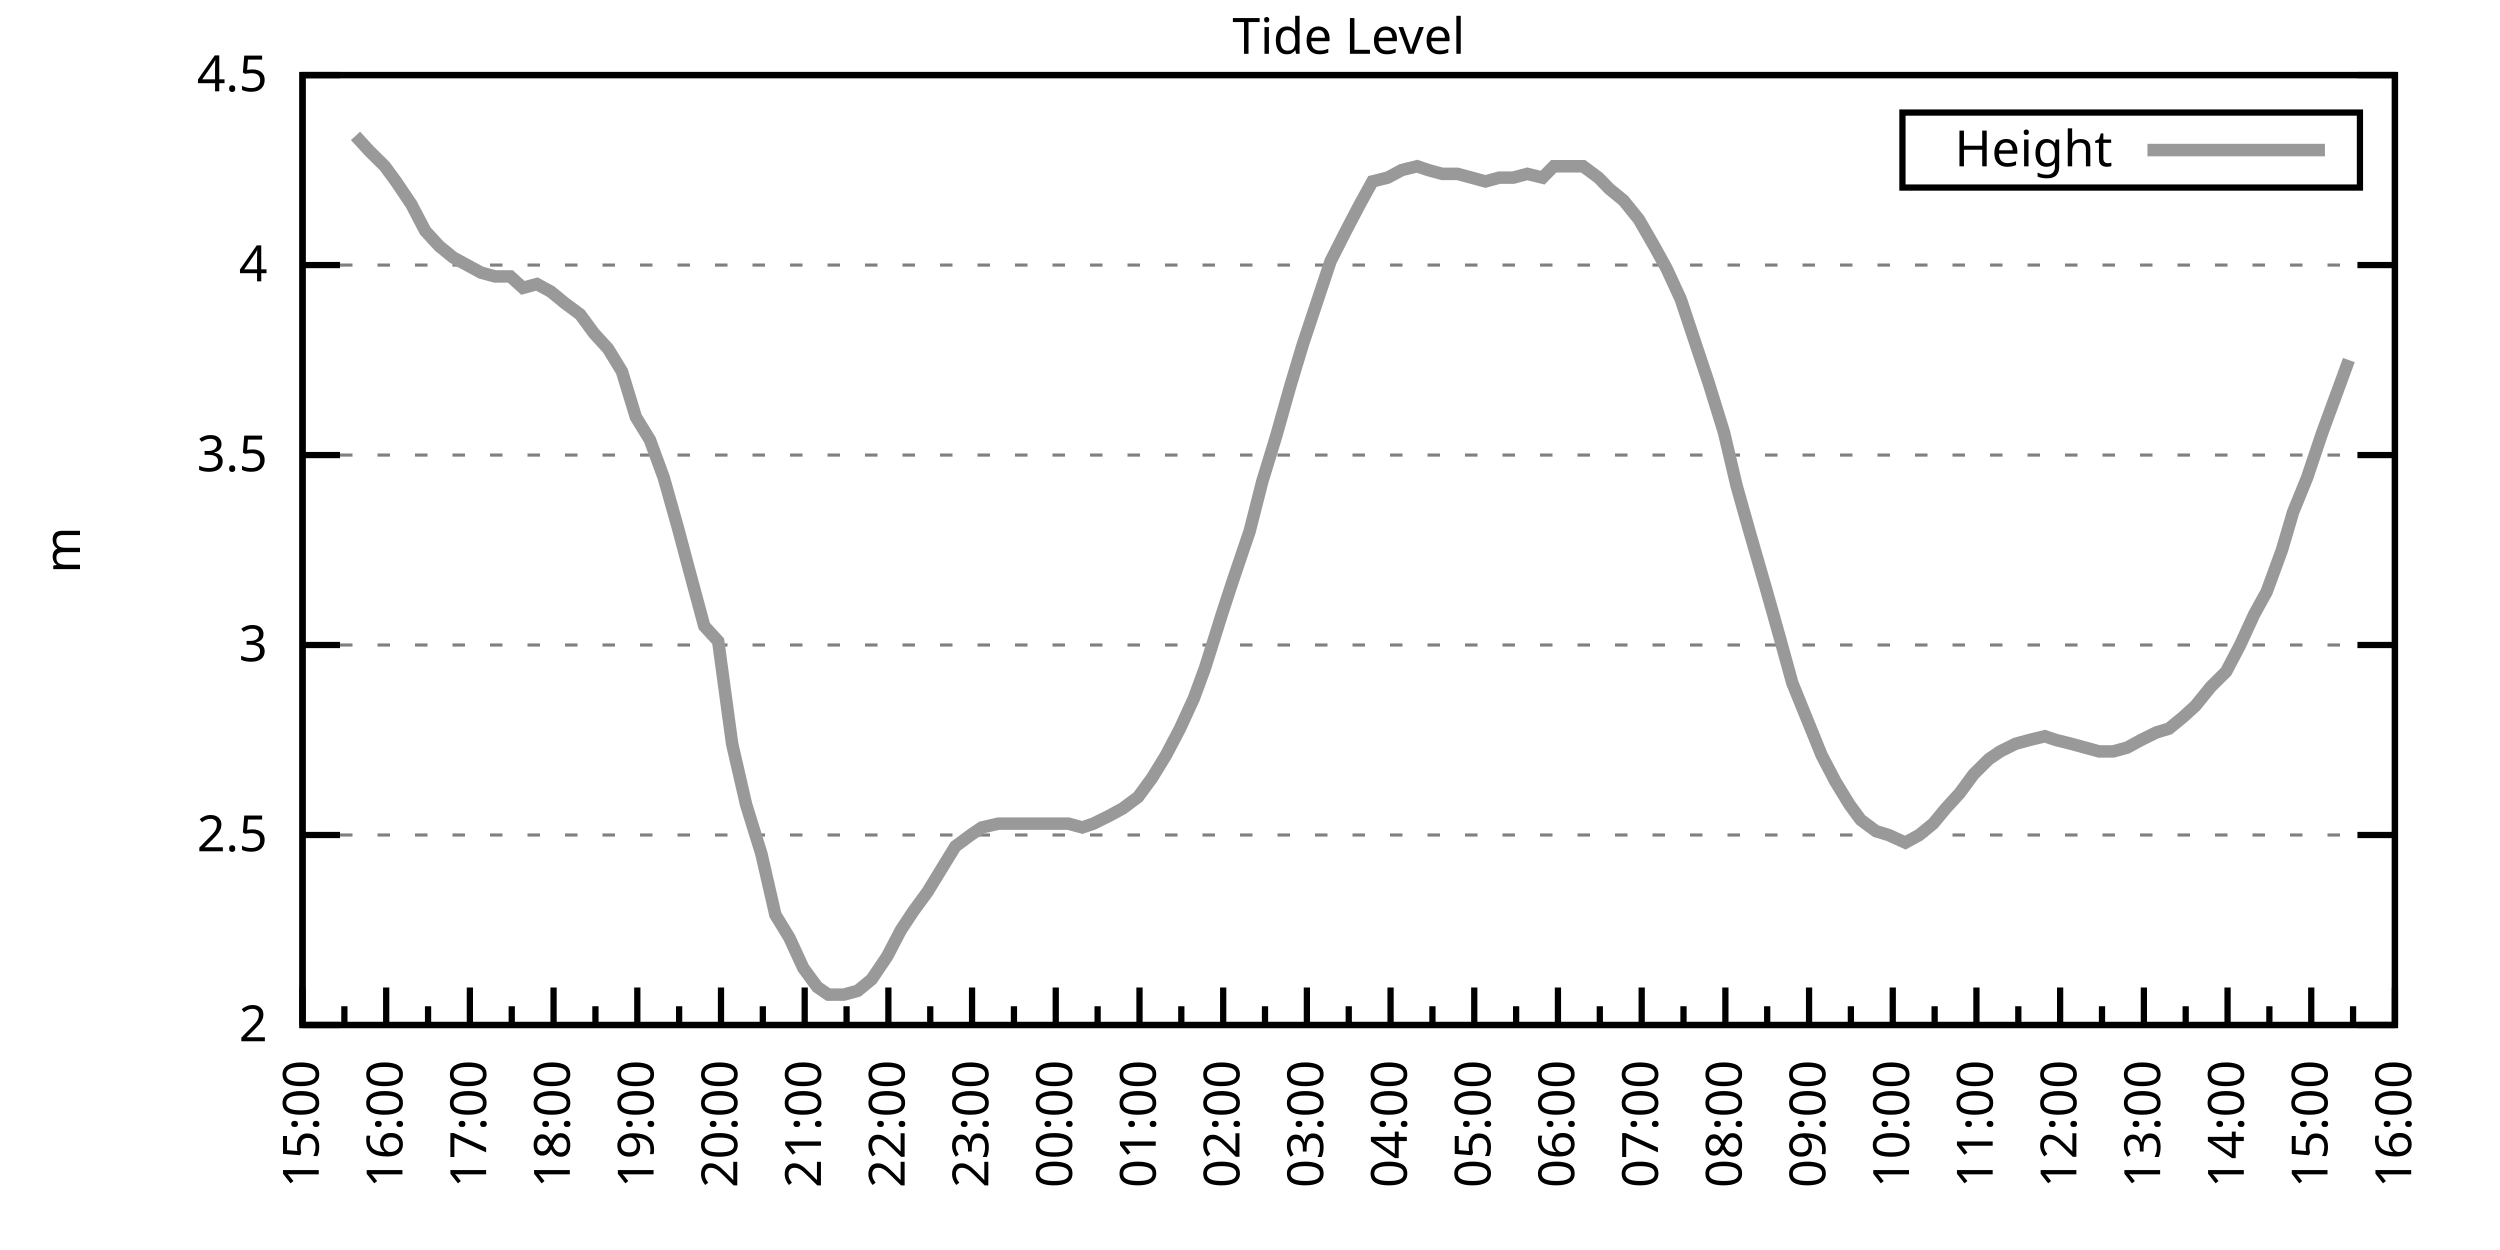
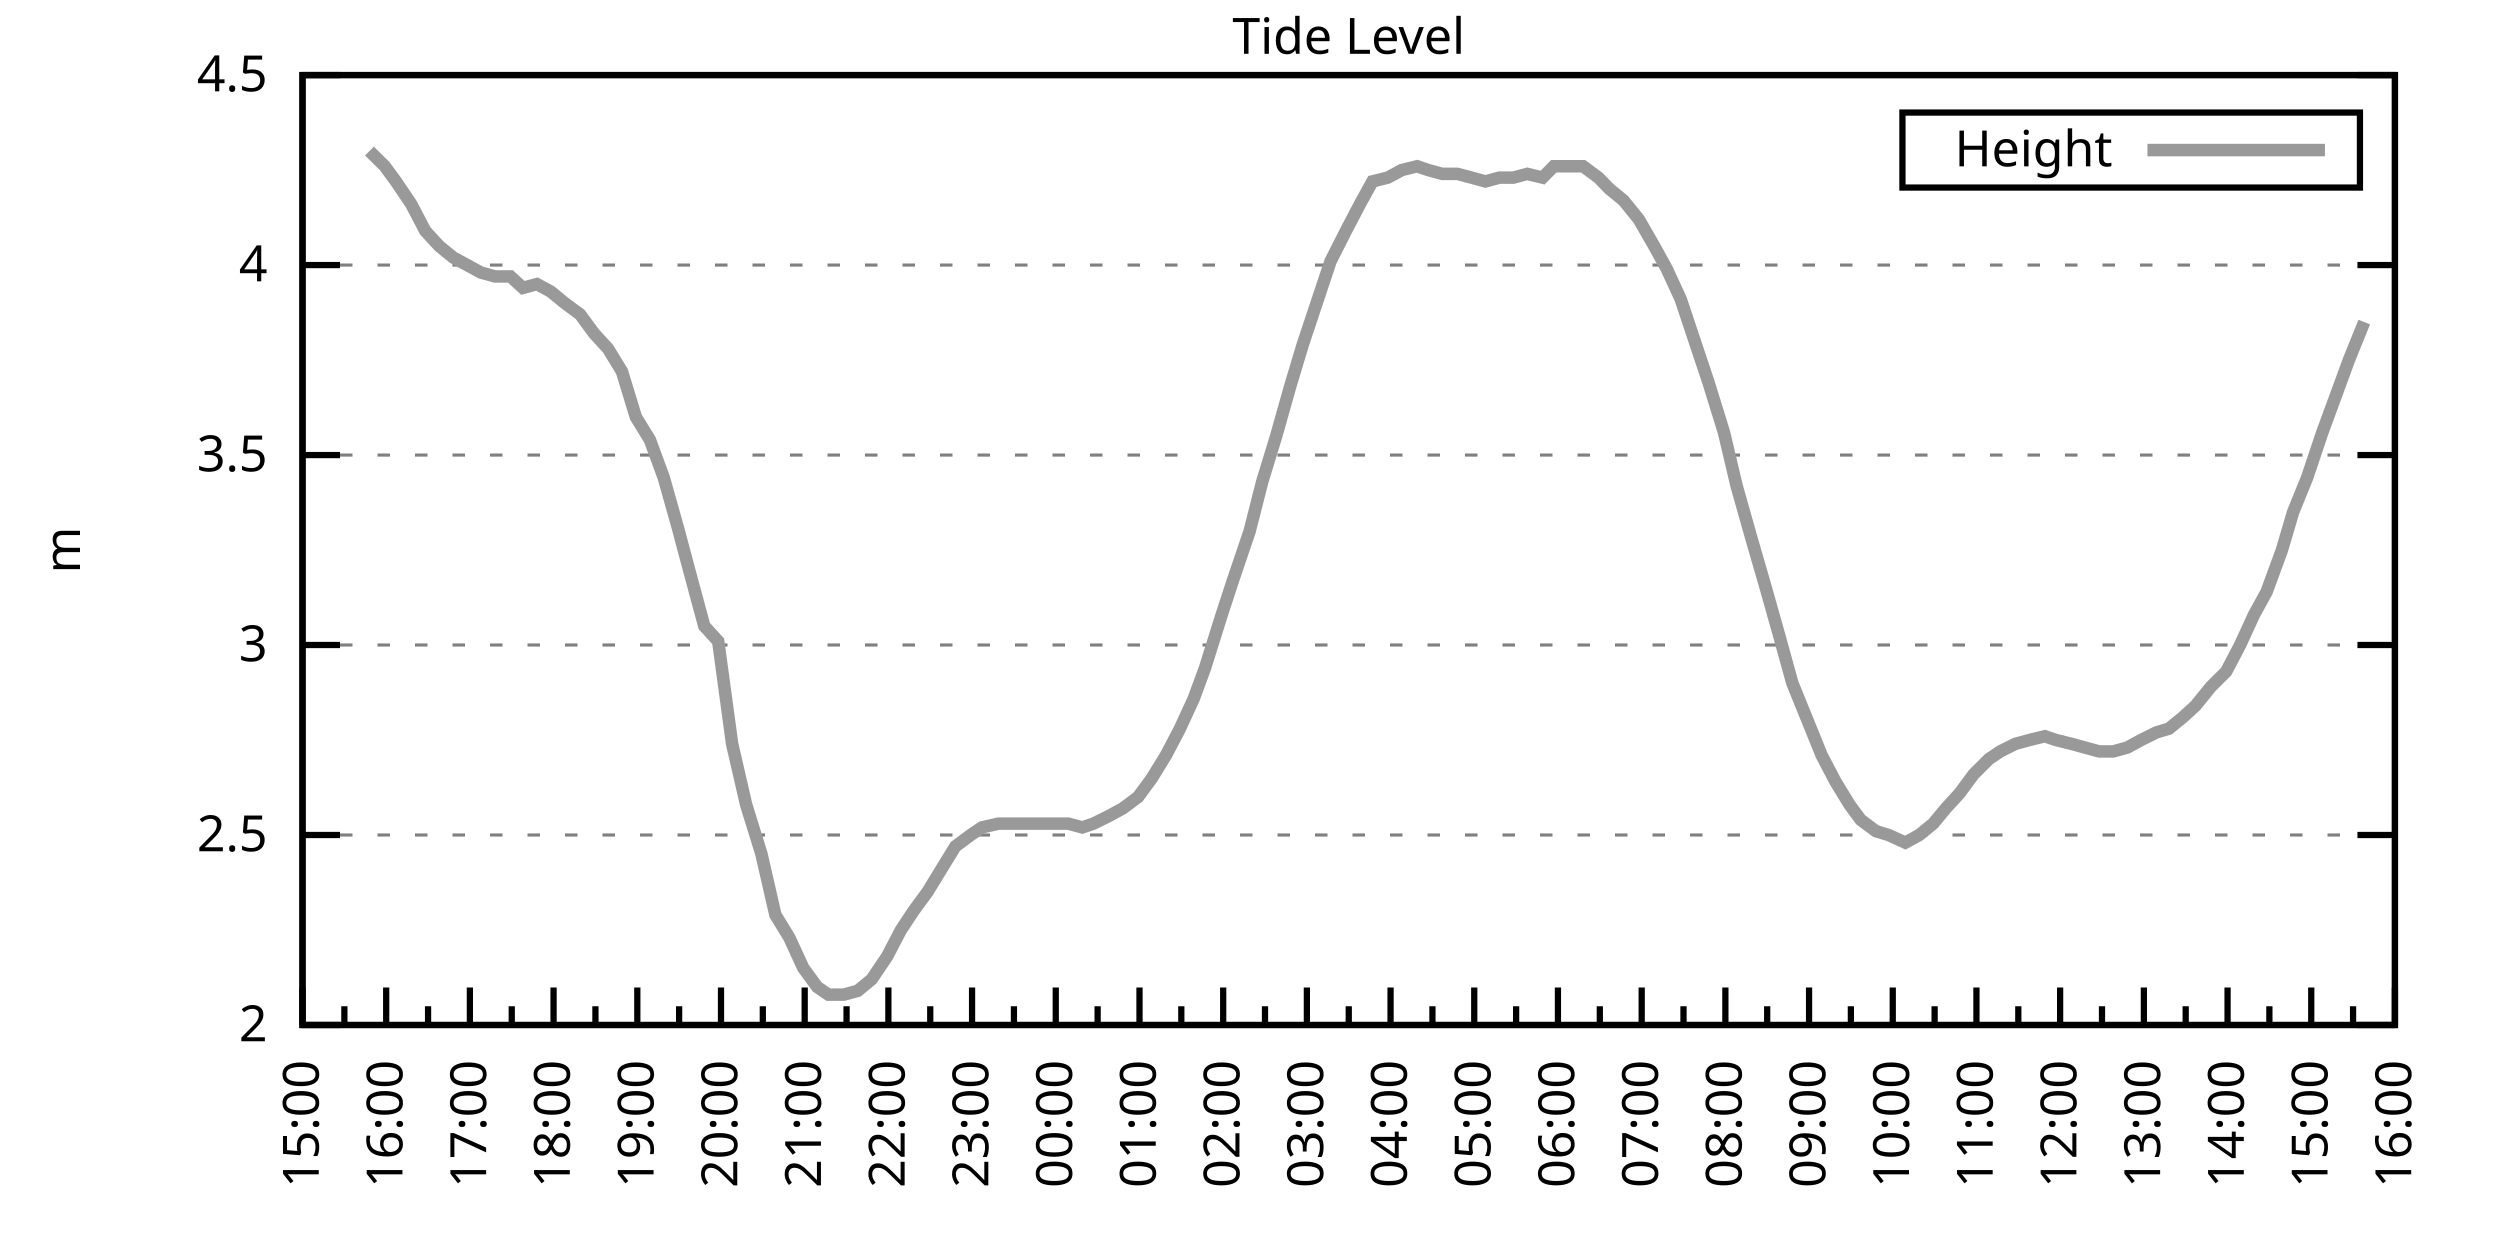
<svg xmlns="http://www.w3.org/2000/svg" xmlns:xlink="http://www.w3.org/1999/xlink" width="400" height="200" viewBox="0 0 400 200">
  <g id="gnuplot_canvas">
    <rect x="0" y="0" width="400" height="200" fill="none" />
    <defs>
      <circle id="gpDot" r="0.5" stroke-width="0.5" stroke="currentColor" />
      <path id="gpPt0" stroke-width="0.333" stroke="currentColor" d="M-1,0 h2 M0,-1 v2" />
      <path id="gpPt1" stroke-width="0.333" stroke="currentColor" d="M-1,-1 L1,1 M1,-1 L-1,1" />
      <path id="gpPt2" stroke-width="0.333" stroke="currentColor" d="M-1,0 L1,0 M0,-1 L0,1 M-1,-1 L1,1 M-1,1 L1,-1" />
      <rect id="gpPt3" stroke-width="0.333" stroke="currentColor" x="-1" y="-1" width="2" height="2" />
      <rect id="gpPt4" stroke-width="0.333" stroke="currentColor" fill="currentColor" x="-1" y="-1" width="2" height="2" />
      <circle id="gpPt5" stroke-width="0.333" stroke="currentColor" cx="0" cy="0" r="1" />
      <use xlink:href="#gpPt5" id="gpPt6" fill="currentColor" stroke="none" />
      <path id="gpPt7" stroke-width="0.333" stroke="currentColor" d="M0,-1.33 L-1.33,0.67 L1.33,0.67 z" />
      <use xlink:href="#gpPt7" id="gpPt8" fill="currentColor" stroke="none" />
      <use xlink:href="#gpPt7" id="gpPt9" stroke="currentColor" transform="rotate(180)" />
      <use xlink:href="#gpPt9" id="gpPt10" fill="currentColor" stroke="none" />
      <use xlink:href="#gpPt3" id="gpPt11" stroke="currentColor" transform="rotate(45)" />
      <use xlink:href="#gpPt11" id="gpPt12" fill="currentColor" stroke="none" />
      <path id="gpPt13" stroke-width="0.333" stroke="currentColor" d="M0,1.330 L1.265,0.411 L0.782,-1.067 L-0.782,-1.076 L-1.265,0.411 z" />
      <use xlink:href="#gpPt13" id="gpPt14" fill="currentColor" stroke="none" />
      <filter id="textbox" filterUnits="objectBoundingBox" x="0" y="0" height="1" width="1">
        <feFlood flood-color="white" flood-opacity="1" result="bgnd" />
        <feComposite in="SourceGraphic" in2="bgnd" operator="atop" />
      </filter>
      <filter id="greybox" filterUnits="objectBoundingBox" x="0" y="0" height="1" width="1">
        <feFlood flood-color="lightgrey" flood-opacity="1" result="grey" />
        <feComposite in="SourceGraphic" in2="grey" operator="atop" />
      </filter>
    </defs>
    <g fill="none" color="white" stroke="currentColor" stroke-width="1.00" stroke-linecap="butt" stroke-linejoin="miter">
</g>
    <g fill="none" color="black" stroke="currentColor" stroke-width="1.00" stroke-linecap="butt" stroke-linejoin="miter">
      <g stroke="none" shape-rendering="crispEdges">
        <polygon fill="rgb(255, 255, 255)" points="48.40,164.00 383.18,164.00 383.18,12.02 48.40,12.02 " />
      </g>
    </g>
    <g fill="none" color="black" stroke="currentColor" stroke-width="1.00" stroke-linecap="butt" stroke-linejoin="miter">
</g>
    <g fill="none" color="black" stroke="black" stroke-width="0.50" stroke-linecap="butt" stroke-linejoin="miter">
</g>
    <g fill="none" color="gray" stroke="currentColor" stroke-width="0.50" stroke-linecap="butt" stroke-linejoin="miter">
      <path stroke="gray" stroke-dasharray="2,4" class="gridline" d="M48.40,164.00 L383.19,164.00  " />
    </g>
    <g fill="none" color="gray" stroke="gray" stroke-width="1.00" stroke-linecap="butt" stroke-linejoin="miter">
</g>
    <g fill="none" color="black" stroke="currentColor" stroke-width="1.00" stroke-linecap="butt" stroke-linejoin="miter">
      <path stroke="black" d="M48.40,164.00 L54.40,164.00 M383.19,164.00 L377.19,164.00  " />
      <g transform="translate(42.80,166.60)" stroke="none" fill="black" font-family="Sans" font-size="8.00" text-anchor="end">
        <text>
          <tspan font-family="Sans"> 2</tspan>
        </text>
      </g>
    </g>
    <g fill="none" color="black" stroke="currentColor" stroke-width="1.00" stroke-linecap="butt" stroke-linejoin="miter">
</g>
    <g fill="none" color="black" stroke="black" stroke-width="0.50" stroke-linecap="butt" stroke-linejoin="miter">
</g>
    <g fill="none" color="gray" stroke="currentColor" stroke-width="0.50" stroke-linecap="butt" stroke-linejoin="miter">
      <path stroke="gray" stroke-dasharray="2,4" class="gridline" d="M48.40,133.60 L383.19,133.60  " />
    </g>
    <g fill="none" color="gray" stroke="gray" stroke-width="1.00" stroke-linecap="butt" stroke-linejoin="miter">
</g>
    <g fill="none" color="black" stroke="currentColor" stroke-width="1.00" stroke-linecap="butt" stroke-linejoin="miter">
      <path stroke="black" d="M48.40,133.60 L54.40,133.60 M383.19,133.60 L377.19,133.60  " />
      <g transform="translate(42.80,136.20)" stroke="none" fill="black" font-family="Sans" font-size="8.00" text-anchor="end">
        <text>
          <tspan font-family="Sans"> 2.5</tspan>
        </text>
      </g>
    </g>
    <g fill="none" color="black" stroke="currentColor" stroke-width="1.00" stroke-linecap="butt" stroke-linejoin="miter">
</g>
    <g fill="none" color="black" stroke="black" stroke-width="0.50" stroke-linecap="butt" stroke-linejoin="miter">
</g>
    <g fill="none" color="gray" stroke="currentColor" stroke-width="0.50" stroke-linecap="butt" stroke-linejoin="miter">
      <path stroke="gray" stroke-dasharray="2,4" class="gridline" d="M48.40,103.20 L383.19,103.20  " />
    </g>
    <g fill="none" color="gray" stroke="gray" stroke-width="1.00" stroke-linecap="butt" stroke-linejoin="miter">
</g>
    <g fill="none" color="black" stroke="currentColor" stroke-width="1.00" stroke-linecap="butt" stroke-linejoin="miter">
      <path stroke="black" d="M48.40,103.20 L54.40,103.20 M383.19,103.20 L377.19,103.20  " />
      <g transform="translate(42.80,105.80)" stroke="none" fill="black" font-family="Sans" font-size="8.00" text-anchor="end">
        <text>
          <tspan font-family="Sans"> 3</tspan>
        </text>
      </g>
    </g>
    <g fill="none" color="black" stroke="currentColor" stroke-width="1.00" stroke-linecap="butt" stroke-linejoin="miter">
</g>
    <g fill="none" color="black" stroke="black" stroke-width="0.50" stroke-linecap="butt" stroke-linejoin="miter">
</g>
    <g fill="none" color="gray" stroke="currentColor" stroke-width="0.50" stroke-linecap="butt" stroke-linejoin="miter">
      <path stroke="gray" stroke-dasharray="2,4" class="gridline" d="M48.40,72.81 L383.19,72.81  " />
    </g>
    <g fill="none" color="gray" stroke="gray" stroke-width="1.00" stroke-linecap="butt" stroke-linejoin="miter">
</g>
    <g fill="none" color="black" stroke="currentColor" stroke-width="1.00" stroke-linecap="butt" stroke-linejoin="miter">
      <path stroke="black" d="M48.40,72.81 L54.40,72.81 M383.19,72.81 L377.19,72.81  " />
      <g transform="translate(42.80,75.41)" stroke="none" fill="black" font-family="Sans" font-size="8.00" text-anchor="end">
        <text>
          <tspan font-family="Sans"> 3.5</tspan>
        </text>
      </g>
    </g>
    <g fill="none" color="black" stroke="currentColor" stroke-width="1.00" stroke-linecap="butt" stroke-linejoin="miter">
</g>
    <g fill="none" color="black" stroke="black" stroke-width="0.50" stroke-linecap="butt" stroke-linejoin="miter">
</g>
    <g fill="none" color="gray" stroke="currentColor" stroke-width="0.50" stroke-linecap="butt" stroke-linejoin="miter">
      <path stroke="gray" stroke-dasharray="2,4" class="gridline" d="M48.40,42.41 L383.19,42.41  " />
    </g>
    <g fill="none" color="gray" stroke="gray" stroke-width="1.00" stroke-linecap="butt" stroke-linejoin="miter">
</g>
    <g fill="none" color="black" stroke="currentColor" stroke-width="1.00" stroke-linecap="butt" stroke-linejoin="miter">
      <path stroke="black" d="M48.40,42.41 L54.40,42.41 M383.19,42.41 L377.19,42.41  " />
      <g transform="translate(42.80,45.01)" stroke="none" fill="black" font-family="Sans" font-size="8.00" text-anchor="end">
        <text>
          <tspan font-family="Sans"> 4</tspan>
        </text>
      </g>
    </g>
    <g fill="none" color="black" stroke="currentColor" stroke-width="1.00" stroke-linecap="butt" stroke-linejoin="miter">
</g>
    <g fill="none" color="black" stroke="black" stroke-width="0.50" stroke-linecap="butt" stroke-linejoin="miter">
</g>
    <g fill="none" color="gray" stroke="currentColor" stroke-width="0.50" stroke-linecap="butt" stroke-linejoin="miter">
      <path stroke="gray" stroke-dasharray="2,4" class="gridline" d="M48.40,12.01 L383.19,12.01  " />
    </g>
    <g fill="none" color="gray" stroke="gray" stroke-width="1.00" stroke-linecap="butt" stroke-linejoin="miter">
</g>
    <g fill="none" color="black" stroke="currentColor" stroke-width="1.00" stroke-linecap="butt" stroke-linejoin="miter">
      <path stroke="black" d="M48.40,12.01 L54.40,12.01 M383.19,12.01 L377.19,12.01  " />
      <g transform="translate(42.80,14.61)" stroke="none" fill="black" font-family="Sans" font-size="8.00" text-anchor="end">
        <text>
          <tspan font-family="Sans"> 4.5</tspan>
        </text>
      </g>
    </g>
    <g fill="none" color="black" stroke="currentColor" stroke-width="1.00" stroke-linecap="butt" stroke-linejoin="miter">
      <path stroke="black" d="M48.40,164.00 L48.40,158.00  " />
      <g transform="translate(51.00,169.60) rotate(270)" stroke="none" fill="black" font-family="Sans" font-size="8.00" text-anchor="end">
        <text>
          <tspan font-family="Sans">15:00</tspan>
        </text>
      </g>
    </g>
    <g fill="none" color="black" stroke="currentColor" stroke-width="1.00" stroke-linecap="butt" stroke-linejoin="miter">
      <path stroke="black" d="M55.10,164.00 L55.10,161.00 M61.79,164.00 L61.79,158.00  " />
      <g transform="translate(64.39,169.60) rotate(270)" stroke="none" fill="black" font-family="Sans" font-size="8.00" text-anchor="end">
        <text>
          <tspan font-family="Sans">16:00</tspan>
        </text>
      </g>
    </g>
    <g fill="none" color="black" stroke="currentColor" stroke-width="1.00" stroke-linecap="butt" stroke-linejoin="miter">
      <path stroke="black" d="M68.49,164.00 L68.49,161.00 M75.18,164.00 L75.18,158.00  " />
      <g transform="translate(77.78,169.60) rotate(270)" stroke="none" fill="black" font-family="Sans" font-size="8.00" text-anchor="end">
        <text>
          <tspan font-family="Sans">17:00</tspan>
        </text>
      </g>
    </g>
    <g fill="none" color="black" stroke="currentColor" stroke-width="1.00" stroke-linecap="butt" stroke-linejoin="miter">
      <path stroke="black" d="M81.88,164.00 L81.88,161.00 M88.57,164.00 L88.57,158.00  " />
      <g transform="translate(91.17,169.60) rotate(270)" stroke="none" fill="black" font-family="Sans" font-size="8.00" text-anchor="end">
        <text>
          <tspan font-family="Sans">18:00</tspan>
        </text>
      </g>
    </g>
    <g fill="none" color="black" stroke="currentColor" stroke-width="1.00" stroke-linecap="butt" stroke-linejoin="miter">
      <path stroke="black" d="M95.27,164.00 L95.27,161.00 M101.97,164.00 L101.97,158.00  " />
      <g transform="translate(104.57,169.60) rotate(270)" stroke="none" fill="black" font-family="Sans" font-size="8.00" text-anchor="end">
        <text>
          <tspan font-family="Sans">19:00</tspan>
        </text>
      </g>
    </g>
    <g fill="none" color="black" stroke="currentColor" stroke-width="1.00" stroke-linecap="butt" stroke-linejoin="miter">
      <path stroke="black" d="M108.66,164.00 L108.66,161.00 M115.36,164.00 L115.36,158.00  " />
      <g transform="translate(117.96,169.60) rotate(270)" stroke="none" fill="black" font-family="Sans" font-size="8.00" text-anchor="end">
        <text>
          <tspan font-family="Sans">20:00</tspan>
        </text>
      </g>
    </g>
    <g fill="none" color="black" stroke="currentColor" stroke-width="1.00" stroke-linecap="butt" stroke-linejoin="miter">
      <path stroke="black" d="M122.05,164.00 L122.05,161.00 M128.75,164.00 L128.75,158.00  " />
      <g transform="translate(131.35,169.60) rotate(270)" stroke="none" fill="black" font-family="Sans" font-size="8.00" text-anchor="end">
        <text>
          <tspan font-family="Sans">21:00</tspan>
        </text>
      </g>
    </g>
    <g fill="none" color="black" stroke="currentColor" stroke-width="1.00" stroke-linecap="butt" stroke-linejoin="miter">
      <path stroke="black" d="M135.45,164.00 L135.45,161.00 M142.14,164.00 L142.14,158.00  " />
      <g transform="translate(144.74,169.60) rotate(270)" stroke="none" fill="black" font-family="Sans" font-size="8.00" text-anchor="end">
        <text>
          <tspan font-family="Sans">22:00</tspan>
        </text>
      </g>
    </g>
    <g fill="none" color="black" stroke="currentColor" stroke-width="1.00" stroke-linecap="butt" stroke-linejoin="miter">
      <path stroke="black" d="M148.84,164.00 L148.84,161.00 M155.53,164.00 L155.53,158.00  " />
      <g transform="translate(158.13,169.60) rotate(270)" stroke="none" fill="black" font-family="Sans" font-size="8.00" text-anchor="end">
        <text>
          <tspan font-family="Sans">23:00</tspan>
        </text>
      </g>
    </g>
    <g fill="none" color="black" stroke="currentColor" stroke-width="1.00" stroke-linecap="butt" stroke-linejoin="miter">
      <path stroke="black" d="M162.23,164.00 L162.23,161.00 M168.92,164.00 L168.92,158.00  " />
      <g transform="translate(171.52,169.60) rotate(270)" stroke="none" fill="black" font-family="Sans" font-size="8.00" text-anchor="end">
        <text>
          <tspan font-family="Sans">00:00</tspan>
        </text>
      </g>
    </g>
    <g fill="none" color="black" stroke="currentColor" stroke-width="1.00" stroke-linecap="butt" stroke-linejoin="miter">
      <path stroke="black" d="M175.62,164.00 L175.62,161.00 M182.32,164.00 L182.32,158.00  " />
      <g transform="translate(184.92,169.60) rotate(270)" stroke="none" fill="black" font-family="Sans" font-size="8.00" text-anchor="end">
        <text>
          <tspan font-family="Sans">01:00</tspan>
        </text>
      </g>
    </g>
    <g fill="none" color="black" stroke="currentColor" stroke-width="1.00" stroke-linecap="butt" stroke-linejoin="miter">
      <path stroke="black" d="M189.01,164.00 L189.01,161.00 M195.71,164.00 L195.71,158.00  " />
      <g transform="translate(198.31,169.60) rotate(270)" stroke="none" fill="black" font-family="Sans" font-size="8.00" text-anchor="end">
        <text>
          <tspan font-family="Sans">02:00</tspan>
        </text>
      </g>
    </g>
    <g fill="none" color="black" stroke="currentColor" stroke-width="1.00" stroke-linecap="butt" stroke-linejoin="miter">
      <path stroke="black" d="M202.40,164.00 L202.40,161.00 M209.10,164.00 L209.10,158.00  " />
      <g transform="translate(211.70,169.60) rotate(270)" stroke="none" fill="black" font-family="Sans" font-size="8.00" text-anchor="end">
        <text>
          <tspan font-family="Sans">03:00</tspan>
        </text>
      </g>
    </g>
    <g fill="none" color="black" stroke="currentColor" stroke-width="1.00" stroke-linecap="butt" stroke-linejoin="miter">
      <path stroke="black" d="M215.80,164.00 L215.80,161.00 M222.49,164.00 L222.49,158.00  " />
      <g transform="translate(225.09,169.60) rotate(270)" stroke="none" fill="black" font-family="Sans" font-size="8.00" text-anchor="end">
        <text>
          <tspan font-family="Sans">04:00</tspan>
        </text>
      </g>
    </g>
    <g fill="none" color="black" stroke="currentColor" stroke-width="1.00" stroke-linecap="butt" stroke-linejoin="miter">
      <path stroke="black" d="M229.19,164.00 L229.19,161.00 M235.88,164.00 L235.88,158.00  " />
      <g transform="translate(238.48,169.60) rotate(270)" stroke="none" fill="black" font-family="Sans" font-size="8.00" text-anchor="end">
        <text>
          <tspan font-family="Sans">05:00</tspan>
        </text>
      </g>
    </g>
    <g fill="none" color="black" stroke="currentColor" stroke-width="1.00" stroke-linecap="butt" stroke-linejoin="miter">
      <path stroke="black" d="M242.58,164.00 L242.58,161.00 M249.27,164.00 L249.27,158.00  " />
      <g transform="translate(251.87,169.60) rotate(270)" stroke="none" fill="black" font-family="Sans" font-size="8.00" text-anchor="end">
        <text>
          <tspan font-family="Sans">06:00</tspan>
        </text>
      </g>
    </g>
    <g fill="none" color="black" stroke="currentColor" stroke-width="1.00" stroke-linecap="butt" stroke-linejoin="miter">
      <path stroke="black" d="M255.97,164.00 L255.97,161.00 M262.67,164.00 L262.67,158.00  " />
      <g transform="translate(265.27,169.60) rotate(270)" stroke="none" fill="black" font-family="Sans" font-size="8.00" text-anchor="end">
        <text>
          <tspan font-family="Sans">07:00</tspan>
        </text>
      </g>
    </g>
    <g fill="none" color="black" stroke="currentColor" stroke-width="1.00" stroke-linecap="butt" stroke-linejoin="miter">
      <path stroke="black" d="M269.36,164.00 L269.36,161.00 M276.06,164.00 L276.06,158.00  " />
      <g transform="translate(278.66,169.60) rotate(270)" stroke="none" fill="black" font-family="Sans" font-size="8.00" text-anchor="end">
        <text>
          <tspan font-family="Sans">08:00</tspan>
        </text>
      </g>
    </g>
    <g fill="none" color="black" stroke="currentColor" stroke-width="1.00" stroke-linecap="butt" stroke-linejoin="miter">
      <path stroke="black" d="M282.75,164.00 L282.75,161.00 M289.45,164.00 L289.45,158.00  " />
      <g transform="translate(292.05,169.60) rotate(270)" stroke="none" fill="black" font-family="Sans" font-size="8.00" text-anchor="end">
        <text>
          <tspan font-family="Sans">09:00</tspan>
        </text>
      </g>
    </g>
    <g fill="none" color="black" stroke="currentColor" stroke-width="1.00" stroke-linecap="butt" stroke-linejoin="miter">
      <path stroke="black" d="M296.14,164.00 L296.14,161.00 M302.84,164.00 L302.84,158.00  " />
      <g transform="translate(305.44,169.60) rotate(270)" stroke="none" fill="black" font-family="Sans" font-size="8.00" text-anchor="end">
        <text>
          <tspan font-family="Sans">10:00</tspan>
        </text>
      </g>
    </g>
    <g fill="none" color="black" stroke="currentColor" stroke-width="1.00" stroke-linecap="butt" stroke-linejoin="miter">
      <path stroke="black" d="M309.54,164.00 L309.54,161.00 M316.23,164.00 L316.23,158.00  " />
      <g transform="translate(318.83,169.60) rotate(270)" stroke="none" fill="black" font-family="Sans" font-size="8.00" text-anchor="end">
        <text>
          <tspan font-family="Sans">11:00</tspan>
        </text>
      </g>
    </g>
    <g fill="none" color="black" stroke="currentColor" stroke-width="1.00" stroke-linecap="butt" stroke-linejoin="miter">
      <path stroke="black" d="M322.93,164.00 L322.93,161.00 M329.62,164.00 L329.62,158.00  " />
      <g transform="translate(332.22,169.60) rotate(270)" stroke="none" fill="black" font-family="Sans" font-size="8.00" text-anchor="end">
        <text>
          <tspan font-family="Sans">12:00</tspan>
        </text>
      </g>
    </g>
    <g fill="none" color="black" stroke="currentColor" stroke-width="1.00" stroke-linecap="butt" stroke-linejoin="miter">
      <path stroke="black" d="M336.32,164.00 L336.32,161.00 M343.02,164.00 L343.02,158.00  " />
      <g transform="translate(345.62,169.60) rotate(270)" stroke="none" fill="black" font-family="Sans" font-size="8.00" text-anchor="end">
        <text>
          <tspan font-family="Sans">13:00</tspan>
        </text>
      </g>
    </g>
    <g fill="none" color="black" stroke="currentColor" stroke-width="1.00" stroke-linecap="butt" stroke-linejoin="miter">
      <path stroke="black" d="M349.71,164.00 L349.71,161.00 M356.41,164.00 L356.41,158.00  " />
      <g transform="translate(359.01,169.60) rotate(270)" stroke="none" fill="black" font-family="Sans" font-size="8.00" text-anchor="end">
        <text>
          <tspan font-family="Sans">14:00</tspan>
        </text>
      </g>
    </g>
    <g fill="none" color="black" stroke="currentColor" stroke-width="1.00" stroke-linecap="butt" stroke-linejoin="miter">
      <path stroke="black" d="M363.10,164.00 L363.10,161.00 M369.80,164.00 L369.80,158.00  " />
      <g transform="translate(372.40,169.60) rotate(270)" stroke="none" fill="black" font-family="Sans" font-size="8.00" text-anchor="end">
        <text>
          <tspan font-family="Sans">15:00</tspan>
        </text>
      </g>
    </g>
    <g fill="none" color="black" stroke="currentColor" stroke-width="1.00" stroke-linecap="butt" stroke-linejoin="miter">
      <path stroke="black" d="M376.49,164.00 L376.49,161.00 M383.19,164.00 L383.19,158.00  " />
      <g transform="translate(385.79,169.60) rotate(270)" stroke="none" fill="black" font-family="Sans" font-size="8.00" text-anchor="end">
        <text>
          <tspan font-family="Sans">16:00</tspan>
        </text>
      </g>
    </g>
    <g fill="none" color="black" stroke="currentColor" stroke-width="1.00" stroke-linecap="butt" stroke-linejoin="miter">
</g>
    <g fill="none" color="black" stroke="currentColor" stroke-width="1.00" stroke-linecap="butt" stroke-linejoin="miter">
      <path stroke="black" d="M48.40,12.01 L48.40,164.00 L383.19,164.00 L383.19,12.01 L48.40,12.01 Z  " />
    </g>
    <g fill="none" color="black" stroke="currentColor" stroke-width="1.00" stroke-linecap="butt" stroke-linejoin="miter">
      <g transform="translate(12.80,88.01) rotate(270)" stroke="none" fill="black" font-family="Sans" font-size="8.00" text-anchor="middle">
        <text>
          <tspan font-family="Sans">m</tspan>
        </text>
      </g>
    </g>
    <g fill="none" color="black" stroke="currentColor" stroke-width="1.00" stroke-linecap="butt" stroke-linejoin="miter">
</g>
    <g fill="none" color="black" stroke="currentColor" stroke-width="1.00" stroke-linecap="butt" stroke-linejoin="miter">
      <path stroke="black" d="M304.39,30.01 L304.39,18.01 L377.59,18.01 L377.59,30.01 L304.39,30.01 Z  " />
    </g>
    <g id="Tide_level_plot_1">
      <g fill="none" color="white" stroke="black" stroke-width="2.00" stroke-linecap="butt" stroke-linejoin="miter">
</g>
      <g fill="none" color="black" stroke="currentColor" stroke-width="2.00" stroke-linecap="butt" stroke-linejoin="miter">
        <g transform="translate(337.99,26.61)" stroke="none" fill="black" font-family="Sans" font-size="8.00" text-anchor="end">
          <text>
            <tspan font-family="Sans">Height</tspan>
          </text>
        </g>
      </g>
      <g fill="none" color="black" stroke="currentColor" stroke-width="2.00" stroke-linecap="butt" stroke-linejoin="miter">
-         <path stroke="rgb(153, 153, 153)" d="M343.59,24.01 L371.99,24.01 M56.88,21.74 L59.11,24.17 L61.57,26.60 L63.35,29.03 L65.81,32.68 L68.04,36.94   L70.27,39.37 L72.50,41.19 L74.74,42.41 L76.97,43.62 L79.20,44.23 L81.66,44.23 L83.66,46.06 L85.90,45.45   L88.13,46.66 L90.36,48.49 L92.82,50.31 L95.05,53.35 L97.28,55.78 L99.51,59.43 L101.74,66.73 L103.98,70.37   L106.21,76.45 L108.44,84.36 L110.22,91.04 L112.68,100.16 L114.91,102.60 L117.14,119.01 L119.38,128.74 L121.83,136.64   L124.06,146.37 L126.29,150.02 L128.53,154.88 L130.76,157.92 L132.54,159.14 L135.00,159.14 L137.23,158.53 L139.46,156.70   L141.92,153.06 L144.15,148.80 L146.16,145.76 L148.39,142.72 L150.62,139.07 L152.85,135.43 L155.31,133.60 L157.10,132.39   L159.77,131.78 L161.78,131.78 L164.01,131.78 L166.25,131.78 L168.48,131.78 L170.93,131.78 L173.17,132.39 L174.95,131.78   L177.41,130.56 L179.64,129.35 L182.09,127.52 L184.32,124.48 L186.56,120.83 L188.79,116.58 L191.02,111.72 L192.81,106.85   L195.48,98.34 L197.27,92.87 L199.95,84.97 L201.96,77.06 L204.19,69.77 L206.42,61.86 L208.43,55.18 L210.66,48.49   L212.89,41.80 L215.35,36.94 L217.58,32.68 L219.59,29.03 L222.04,28.42 L224.28,27.21 L226.73,26.60 L228.52,27.21   L230.75,27.82 L233.20,27.82 L235.44,28.42 L237.67,29.03 L239.90,28.42 L242.13,28.42 L244.36,27.82 L246.82,28.42   L248.60,26.60 L251.06,26.60 L253.29,26.60 L255.75,28.42 L257.53,30.25 L259.76,32.07 L262.22,35.11 L264.67,39.37   L266.68,43.02 L268.92,47.88 L271.15,54.57 L273.38,61.25 L275.83,69.16 L277.84,77.67 L280.07,85.57 L282.53,94.08   L284.76,101.99 L286.77,109.28 L289.00,114.76 L291.46,120.83 L293.69,125.09 L295.92,128.74 L297.71,131.17 L300.16,132.99   L302.17,133.60 L304.85,134.82 L307.08,133.60 L309.31,131.78 L311.32,129.35 L313.55,126.91 L315.79,123.87 L318.24,121.44   L320.03,120.23 L322.48,119.01 L324.71,118.40 L327.17,117.80 L328.95,118.40 L331.41,119.01 L333.64,119.62 L335.87,120.23   L338.10,120.23 L340.34,119.62 L342.57,118.40 L345.02,117.19 L347.03,116.58 L349.26,114.76 L351.27,112.93 L353.73,109.89   L356.18,107.46 L358.42,103.20 L360.65,98.34 L362.66,94.69 L365.11,88.00 L366.90,81.93 L369.13,76.45 L371.58,69.16   L374.04,62.47 L375.82,57.61  " />
+         <path stroke="rgb(153, 153, 153)" d="M343.59,24.01 L371.99,24.01 M59.11,24.17 L61.57,26.60 L63.35,29.03 L65.81,32.68 L68.04,36.94 L70.27,39.37   L72.50,41.19 L74.74,42.41 L76.97,43.62 L79.20,44.23 L81.66,44.23 L83.66,46.06 L85.90,45.45 L88.13,46.66   L90.36,48.49 L92.82,50.31 L95.05,53.35 L97.28,55.78 L99.51,59.43 L101.74,66.73 L103.98,70.37 L106.21,76.45   L108.44,84.36 L110.22,91.04 L112.68,100.16 L114.91,102.60 L117.14,119.01 L119.38,128.74 L121.83,136.64 L124.06,146.37   L126.29,150.02 L128.53,154.88 L130.76,157.92 L132.54,159.14 L135.00,159.14 L137.23,158.53 L139.46,156.70 L141.92,153.06   L144.15,148.80 L146.16,145.76 L148.39,142.72 L150.62,139.07 L152.85,135.43 L155.31,133.60 L157.10,132.39 L159.77,131.78   L161.78,131.78 L164.01,131.78 L166.25,131.78 L168.48,131.78 L170.93,131.78 L173.17,132.39 L174.95,131.78 L177.41,130.56   L179.64,129.35 L182.09,127.52 L184.32,124.48 L186.56,120.83 L188.79,116.58 L191.02,111.72 L192.81,106.85 L195.48,98.34   L197.27,92.87 L199.95,84.97 L201.96,77.06 L204.19,69.77 L206.42,61.86 L208.43,55.18 L210.66,48.49 L212.89,41.80   L215.35,36.94 L217.58,32.68 L219.59,29.03 L222.04,28.42 L224.28,27.21 L226.73,26.60 L228.52,27.21 L230.75,27.82   L233.20,27.82 L235.44,28.42 L237.67,29.03 L239.90,28.42 L242.13,28.42 L244.36,27.82 L246.82,28.42 L248.60,26.60   L251.06,26.60 L253.29,26.60 L255.75,28.42 L257.53,30.25 L259.76,32.07 L262.22,35.11 L264.67,39.37 L266.68,43.02   L268.92,47.88 L271.15,54.57 L273.38,61.25 L275.83,69.16 L277.84,77.67 L280.07,85.57 L282.53,94.08 L284.76,101.99   L286.77,109.28 L289.00,114.76 L291.46,120.83 L293.69,125.09 L295.92,128.74 L297.71,131.17 L300.16,132.99 L302.17,133.60   L304.85,134.82 L307.08,133.60 L309.31,131.78 L311.32,129.35 L313.55,126.91 L315.79,123.87 L318.24,121.44 L320.03,120.23   L322.48,119.01 L324.71,118.40 L327.17,117.80 L328.95,118.40 L331.41,119.01 L333.64,119.62 L335.87,120.23 L338.10,120.23   L340.34,119.62 L342.57,118.40 L345.02,117.19 L347.03,116.58 L349.26,114.76 L351.27,112.93 L353.73,109.89 L356.18,107.46   L358.42,103.20 L360.65,98.34 L362.66,94.69 L365.11,88.00 L366.90,81.93 L369.13,76.45 L371.58,69.16 L374.04,62.47   L375.82,57.61 L378.28,51.53  " />
      </g>
    </g>
    <g fill="none" color="black" stroke="currentColor" stroke-width="2.00" stroke-linecap="butt" stroke-linejoin="miter">
</g>
    <g fill="none" color="black" stroke="black" stroke-width="1.00" stroke-linecap="butt" stroke-linejoin="miter">
</g>
    <g fill="none" color="black" stroke="currentColor" stroke-width="1.00" stroke-linecap="butt" stroke-linejoin="miter">
      <path stroke="black" d="M48.40,12.01 L48.40,164.00 L383.19,164.00 L383.19,12.01 L48.40,12.01 Z  " />
    </g>
    <g fill="none" color="black" stroke="currentColor" stroke-width="1.00" stroke-linecap="butt" stroke-linejoin="miter">
      <g transform="translate(215.79,8.61)" stroke="none" fill="black" font-family="Sans" font-size="8.00" text-anchor="middle">
        <text>
          <tspan font-family="Sans">Tide Level</tspan>
        </text>
      </g>
    </g>
    <g fill="none" color="black" stroke="currentColor" stroke-width="1.00" stroke-linecap="butt" stroke-linejoin="miter">
</g>
  </g>
</svg>
